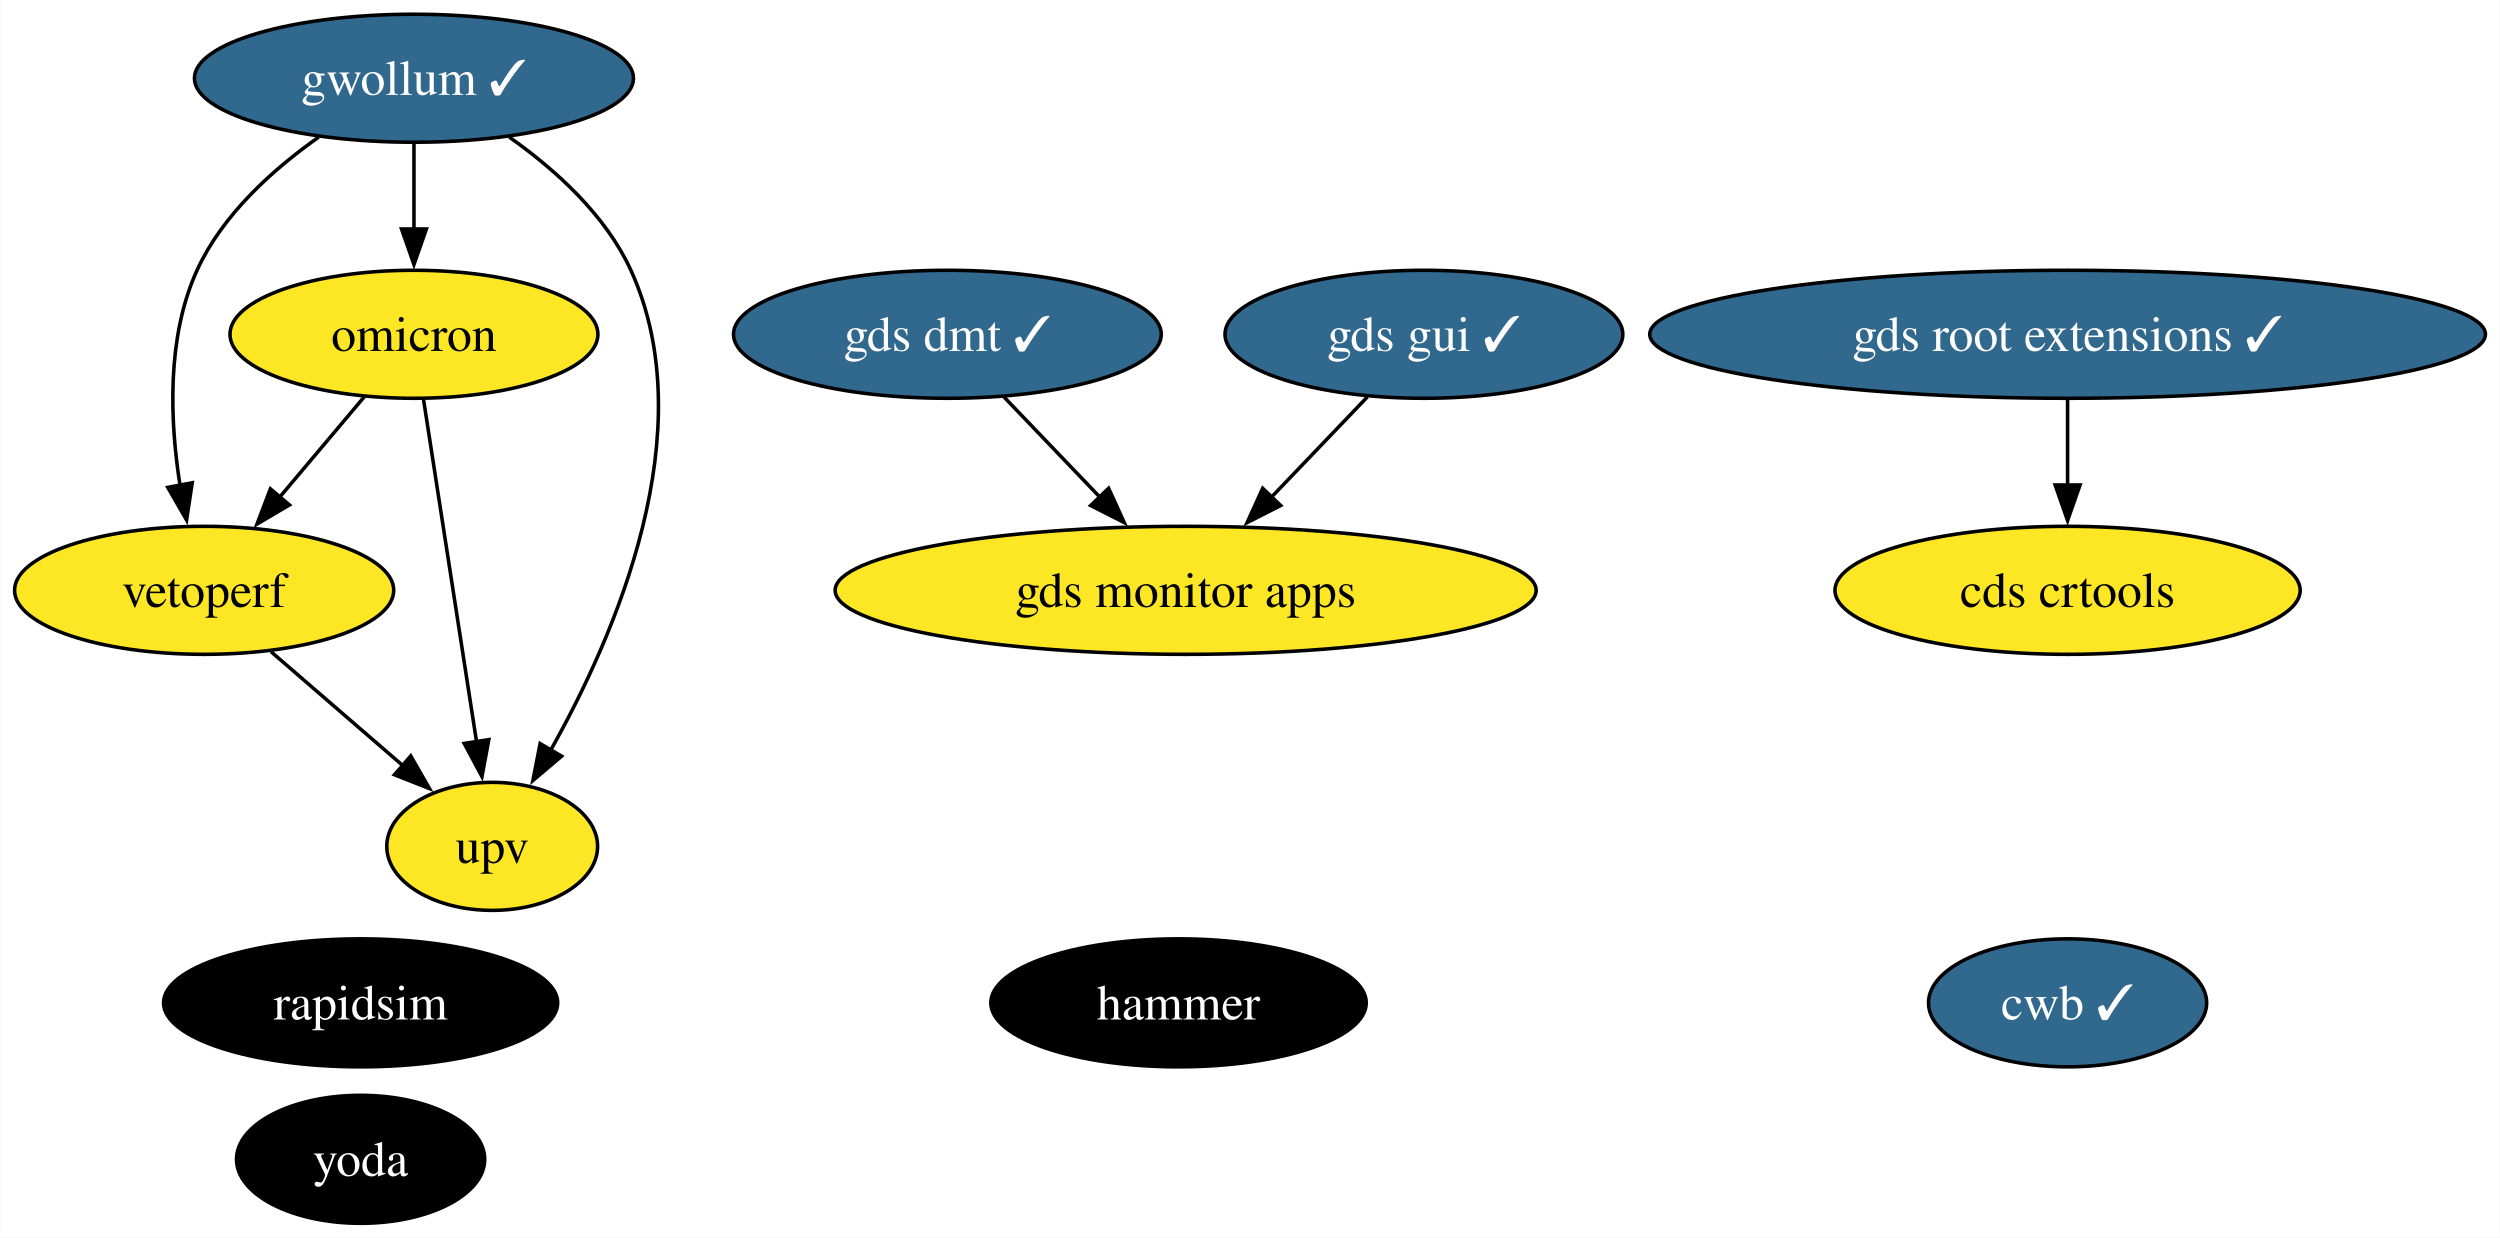
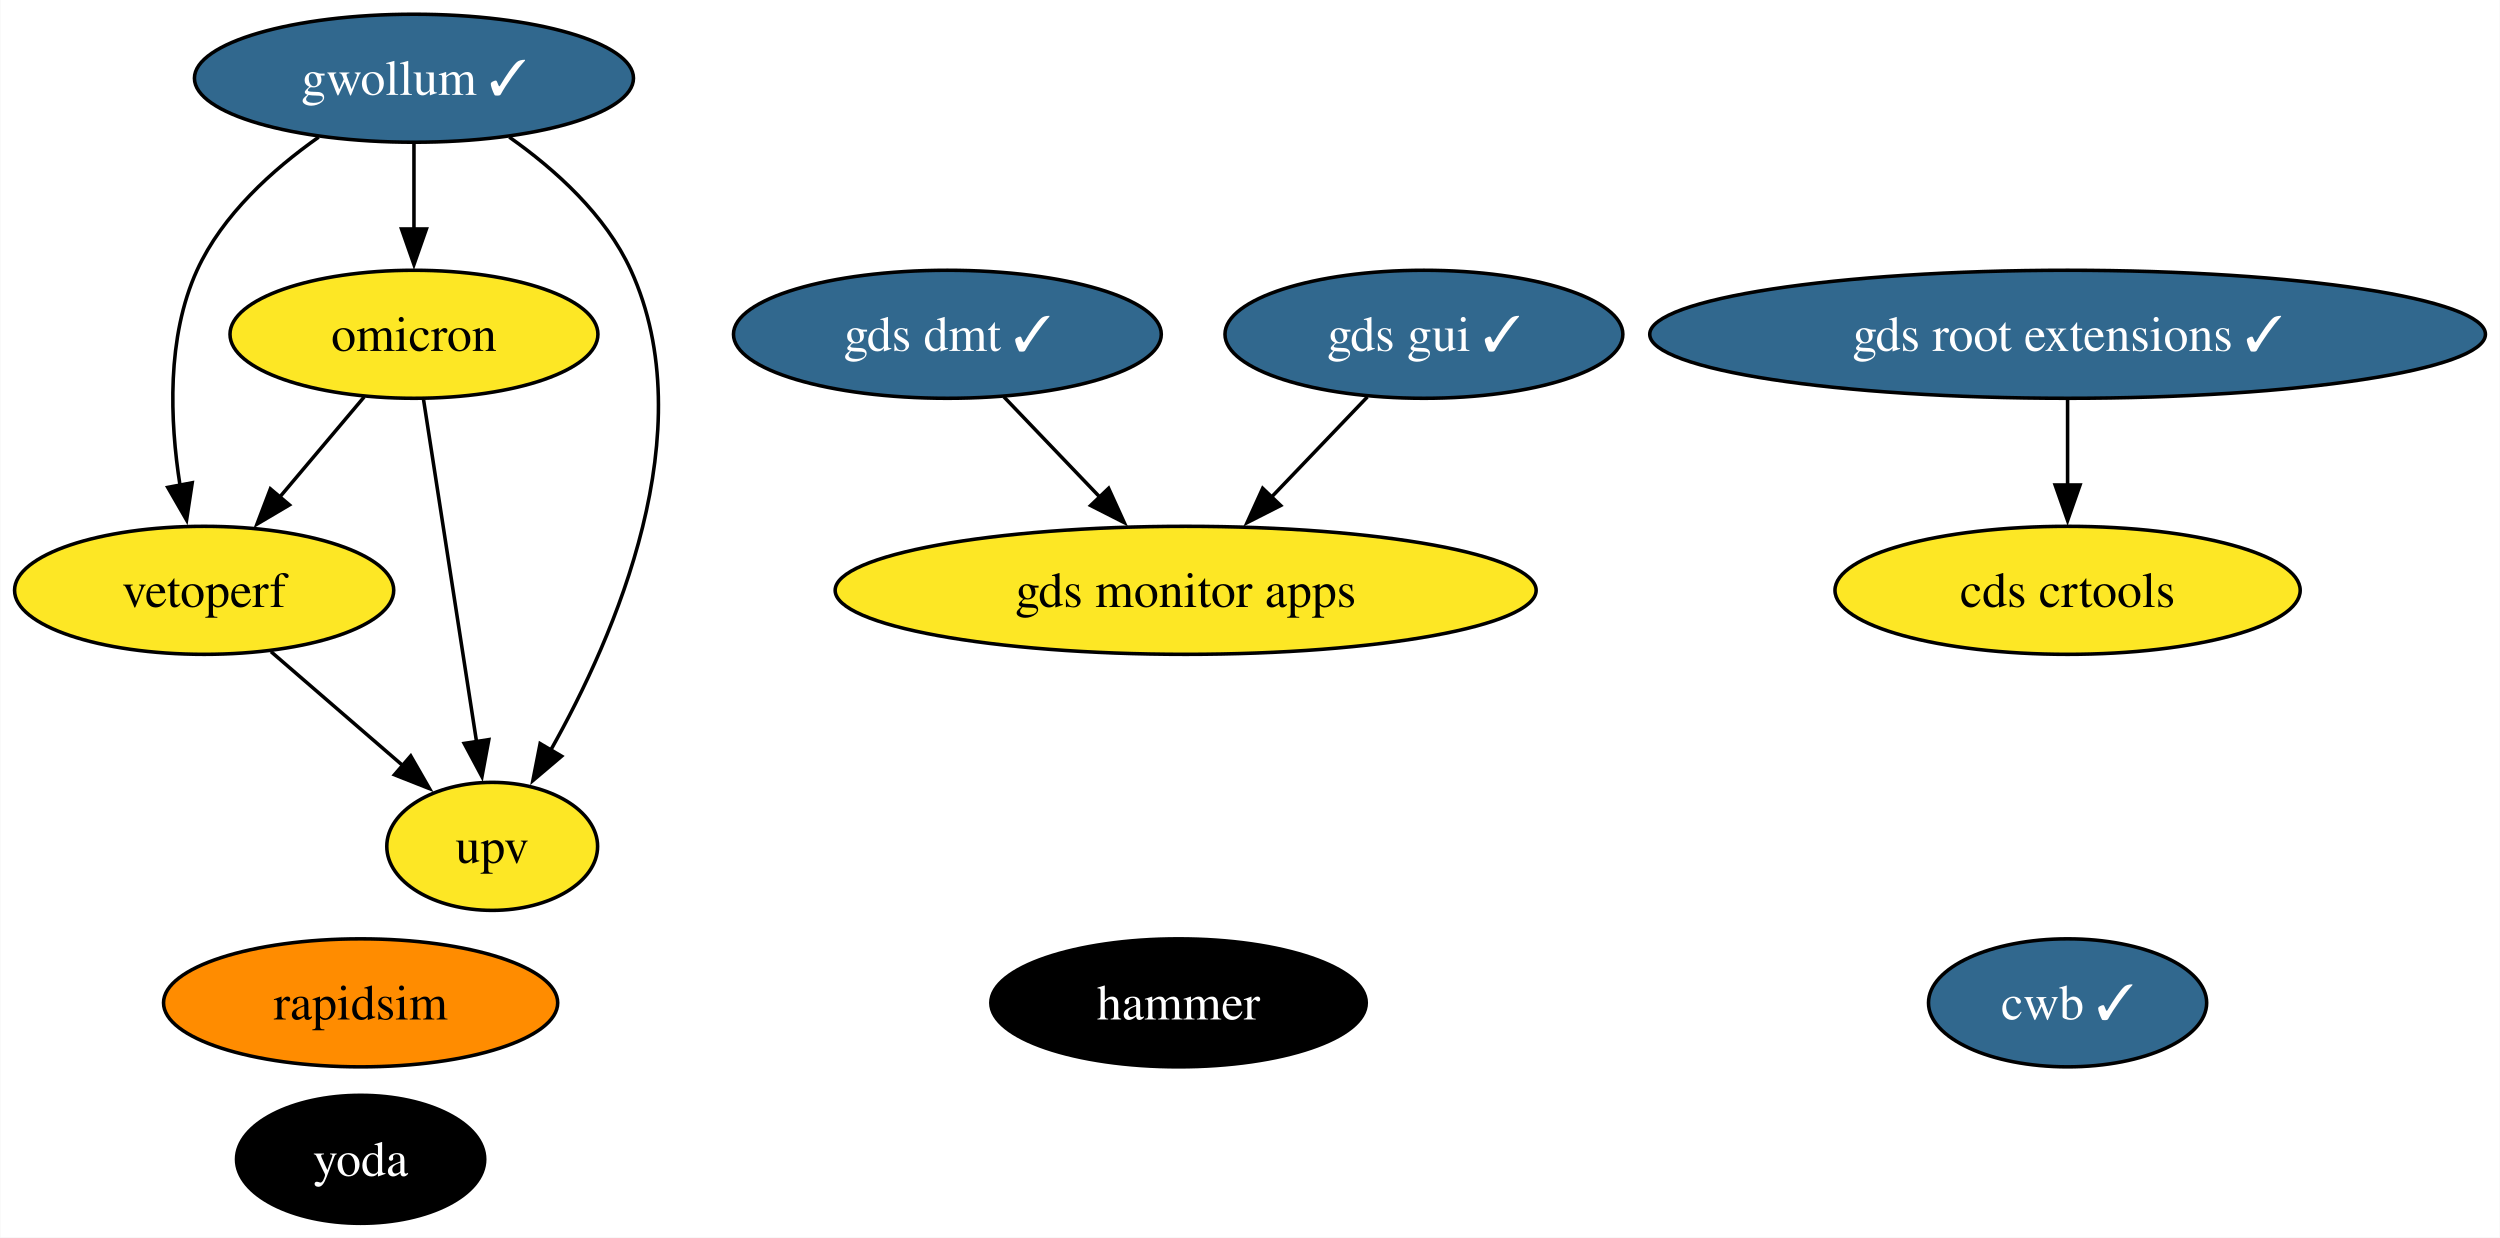
<svg xmlns="http://www.w3.org/2000/svg" xmlns:xlink="http://www.w3.org/1999/xlink" width="703pt" height="348pt" viewBox="0.00 0.00 702.81 348.00">
  <g id="graph0" class="graph" transform="scale(1 1) rotate(0) translate(4 344)">
    <polygon fill="white" stroke="none" points="-4,4 -4,-344 698.81,-344 698.81,4 -4,4" />
    <g id="node1" class="node">
      <g id="a_node1">
        <a xlink:href="https://github.com/conda-forge/rapidsim-feedstock" xlink:title="rapidsim">
-           <ellipse fill="#000000" stroke="black" cx="97.31" cy="-62" rx="55.42" ry="18" />
-           <text text-anchor="middle" x="97.31" y="-57.33" font-family="Times,serif" font-size="14.00" fill="white">rapidsim</text>
+           <ellipse fill="#ff8c00" stroke="black" cx="97.31" cy="-62" rx="55.42" ry="18" />
+           <text text-anchor="middle" x="97.31" y="-57.33" font-family="Times,serif" font-size="14.00">rapidsim</text>
        </a>
      </g>
    </g>
    <g id="node2" class="node">
      <g id="a_node2">
        <a xlink:href="https://github.com/conda-forge/gwollum-feedstock/pull/64" xlink:title="gwollum ✓">
          <ellipse fill="#31688e" stroke="black" cx="112.31" cy="-322" rx="61.73" ry="18" />
          <text text-anchor="middle" x="112.31" y="-317.32" font-family="Times,serif" font-size="14.00" fill="white">gwollum ✓</text>
        </a>
      </g>
    </g>
    <g id="node3" class="node">
      <g id="a_node3">
        <a xlink:href="https://github.com/conda-forge/omicron-feedstock" xlink:title="omicron">
          <ellipse fill="#fde725" stroke="black" cx="112.31" cy="-250" rx="51.73" ry="18" />
          <text text-anchor="middle" x="112.31" y="-245.32" font-family="Times,serif" font-size="14.00">omicron</text>
        </a>
      </g>
    </g>
    <g id="edge1" class="edge">
      <path fill="none" stroke="black" d="M112.31,-303.7C112.31,-296.41 112.31,-287.73 112.31,-279.54" />
      <polygon fill="black" stroke="black" points="115.81,-279.62 112.31,-269.62 108.81,-279.62 115.81,-279.62" />
    </g>
    <g id="node9" class="node">
      <g id="a_node9">
        <a xlink:href="https://github.com/conda-forge/vetoperf-feedstock" xlink:title="vetoperf">
          <ellipse fill="#fde725" stroke="black" cx="53.31" cy="-178" rx="53.31" ry="18" />
          <text text-anchor="middle" x="53.31" y="-173.32" font-family="Times,serif" font-size="14.00">vetoperf</text>
        </a>
      </g>
    </g>
    <g id="edge3" class="edge">
      <path fill="none" stroke="black" d="M85.51,-305.44C72.6,-296.34 58.41,-283.57 51.31,-268 42.73,-249.17 43.67,-225.69 46.52,-207.58" />
      <polygon fill="black" stroke="black" points="49.96,-208.25 48.37,-197.77 43.08,-206.95 49.96,-208.25" />
    </g>
    <g id="node10" class="node">
      <g id="a_node10">
        <a xlink:href="https://github.com/conda-forge/upv-feedstock" xlink:title="upv">
          <ellipse fill="#fde725" stroke="black" cx="134.31" cy="-106" rx="29.64" ry="18" />
          <text text-anchor="middle" x="134.31" y="-101.33" font-family="Times,serif" font-size="14.00">upv</text>
        </a>
      </g>
    </g>
    <g id="edge2" class="edge">
      <path fill="none" stroke="black" d="M139.12,-305.44C152.03,-296.34 166.21,-283.57 173.31,-268 193.87,-222.9 169.07,-165.55 150.67,-132.89" />
      <polygon fill="black" stroke="black" points="153.83,-131.36 145.75,-124.51 147.79,-134.9 153.83,-131.36" />
    </g>
    <g id="edge5" class="edge">
      <path fill="none" stroke="black" d="M98.33,-232.41C91.2,-223.95 82.39,-213.49 74.45,-204.08" />
      <polygon fill="black" stroke="black" points="77.29,-202.02 68.17,-196.63 71.94,-206.53 77.29,-202.02" />
    </g>
    <g id="edge4" class="edge">
      <path fill="none" stroke="black" d="M115.01,-231.59C118.72,-207.61 125.46,-164.14 129.91,-135.42" />
      <polygon fill="black" stroke="black" points="133.36,-136.02 131.43,-125.61 126.44,-134.95 133.36,-136.02" />
    </g>
    <g id="node4" class="node">
      <g id="a_node4">
        <a xlink:href="https://github.com/conda-forge/hammer-feedstock" xlink:title="hammer">
          <ellipse fill="#000000" stroke="black" cx="327.31" cy="-62" rx="52.79" ry="18" />
          <text text-anchor="middle" x="327.31" y="-57.33" font-family="Times,serif" font-size="14.00" fill="white">hammer</text>
        </a>
      </g>
    </g>
    <g id="node5" class="node">
      <g id="a_node5">
        <a xlink:href="https://github.com/conda-forge/yoda-feedstock" xlink:title="yoda">
          <ellipse fill="#000000" stroke="black" cx="97.31" cy="-18" rx="34.9" ry="18" />
          <text text-anchor="middle" x="97.31" y="-13.32" font-family="Times,serif" font-size="14.00" fill="white">yoda</text>
        </a>
      </g>
    </g>
    <g id="node6" class="node">
      <g id="a_node6">
        <a xlink:href="https://github.com/conda-forge/gds-root-extensions-feedstock/pull/36" xlink:title="gds root extensions ✓">
          <ellipse fill="#31688e" stroke="black" cx="577.31" cy="-250" rx="117.5" ry="18" />
          <text text-anchor="middle" x="577.31" y="-245.32" font-family="Times,serif" font-size="14.00" fill="white">gds root extensions ✓</text>
        </a>
      </g>
    </g>
    <g id="node8" class="node">
      <g id="a_node8">
        <a xlink:href="https://github.com/conda-forge/cds-crtools-feedstock" xlink:title="cds crtools">
          <ellipse fill="#fde725" stroke="black" cx="577.31" cy="-178" rx="65.41" ry="18" />
          <text text-anchor="middle" x="577.31" y="-173.32" font-family="Times,serif" font-size="14.00">cds crtools</text>
        </a>
      </g>
    </g>
    <g id="edge6" class="edge">
      <path fill="none" stroke="black" d="M577.31,-231.7C577.31,-224.41 577.31,-215.73 577.31,-207.54" />
      <polygon fill="black" stroke="black" points="580.81,-207.62 577.31,-197.62 573.81,-207.62 580.81,-207.62" />
    </g>
    <g id="node7" class="node">
      <g id="a_node7">
        <a xlink:href="https://github.com/conda-forge/gds-gui-feedstock/pull/27" xlink:title="gds gui ✓">
          <ellipse fill="#31688e" stroke="black" cx="396.31" cy="-250" rx="55.94" ry="18" />
          <text text-anchor="middle" x="396.31" y="-245.32" font-family="Times,serif" font-size="14.00" fill="white">gds gui ✓</text>
        </a>
      </g>
    </g>
    <g id="node12" class="node">
      <g id="a_node12">
        <a xlink:href="https://github.com/conda-forge/gds-monitor-apps-feedstock" xlink:title="gds monitor apps">
          <ellipse fill="#fde725" stroke="black" cx="329.31" cy="-178" rx="98.56" ry="18" />
          <text text-anchor="middle" x="329.31" y="-173.32" font-family="Times,serif" font-size="14.00">gds monitor apps</text>
        </a>
      </g>
    </g>
    <g id="edge7" class="edge">
      <path fill="none" stroke="black" d="M380.43,-232.41C372.38,-223.99 362.42,-213.58 353.43,-204.2" />
      <polygon fill="black" stroke="black" points="356.03,-201.85 346.59,-197.05 350.97,-206.69 356.03,-201.85" />
    </g>
    <g id="edge8" class="edge">
      <path fill="none" stroke="black" d="M72.1,-160.76C83.12,-151.24 97.19,-139.08 109.16,-128.73" />
      <polygon fill="black" stroke="black" points="111.4,-131.43 116.68,-122.24 106.82,-126.13 111.4,-131.43" />
    </g>
    <g id="node11" class="node">
      <g id="a_node11">
        <a xlink:href="https://github.com/conda-forge/cwb-feedstock/pull/31" xlink:title="cwb ✓">
          <ellipse fill="#31688e" stroke="black" cx="577.31" cy="-62" rx="39.11" ry="18" />
          <text text-anchor="middle" x="577.31" y="-57.33" font-family="Times,serif" font-size="14.00" fill="white">cwb ✓</text>
        </a>
      </g>
    </g>
    <g id="node13" class="node">
      <g id="a_node13">
        <a xlink:href="https://github.com/conda-forge/gds-dmt-feedstock/pull/10" xlink:title="gds dmt ✓">
          <ellipse fill="#31688e" stroke="black" cx="262.31" cy="-250" rx="60.15" ry="18" />
          <text text-anchor="middle" x="262.31" y="-245.32" font-family="Times,serif" font-size="14.00" fill="white">gds dmt ✓</text>
        </a>
      </g>
    </g>
    <g id="edge9" class="edge">
      <path fill="none" stroke="black" d="M278.19,-232.41C286.25,-223.99 296.21,-213.58 305.19,-204.2" />
      <polygon fill="black" stroke="black" points="307.65,-206.69 312.04,-197.05 302.59,-201.85 307.65,-206.69" />
    </g>
  </g>
</svg>
